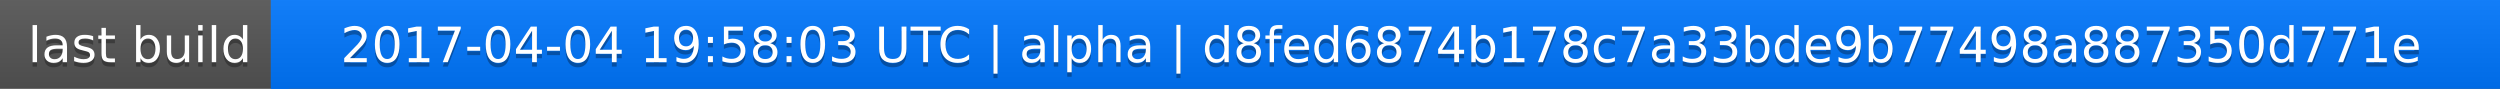
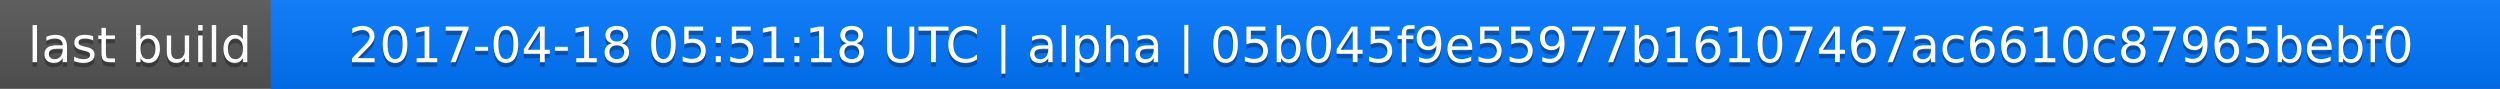
<svg xmlns="http://www.w3.org/2000/svg" width="563" height="20">
  <linearGradient id="a" x2="0" y2="100%">
    <stop offset="0" stop-color="#bbb" stop-opacity=".1" />
    <stop offset="1" stop-opacity=".1" />
  </linearGradient>
  <rect rx="0" width="563" height="20" fill="#555" />
  <rect rx="0" x="61" width="502" height="20" fill="#07f" />
  <path fill="#07f" d="M61 0h4v20h-4z" />
  <rect rx="0" width="563" height="20" fill="url(#a)" />
  <g fill="#fff" text-anchor="middle" font-family="DejaVu Sans,Verdana,Geneva,sans-serif" font-size="11">
    <text x="31.5" y="15" fill="#010101" fill-opacity=".3">last build</text>
    <text x="31.5" y="14">last build</text>
-     <text x="311" y="15" fill="#010101" fill-opacity=".3">2017-04-04 19:58:03 UTC | alpha | d8fed6874b178c7a33bde9b77498a887350d771e</text>
-     <text x="311" y="14">2017-04-04 19:58:03 UTC | alpha | d8fed6874b178c7a33bde9b77498a887350d771e</text>
+     <text x="311" y="15" fill="#010101" fill-opacity=".3">2017-04-18 05:51:18 UTC | alpha | 05b045f9e55977b16107467ac6610c87965bebf0</text>
+     <text x="311" y="14">2017-04-18 05:51:18 UTC | alpha | 05b045f9e55977b16107467ac6610c87965bebf0</text>
  </g>
</svg>
